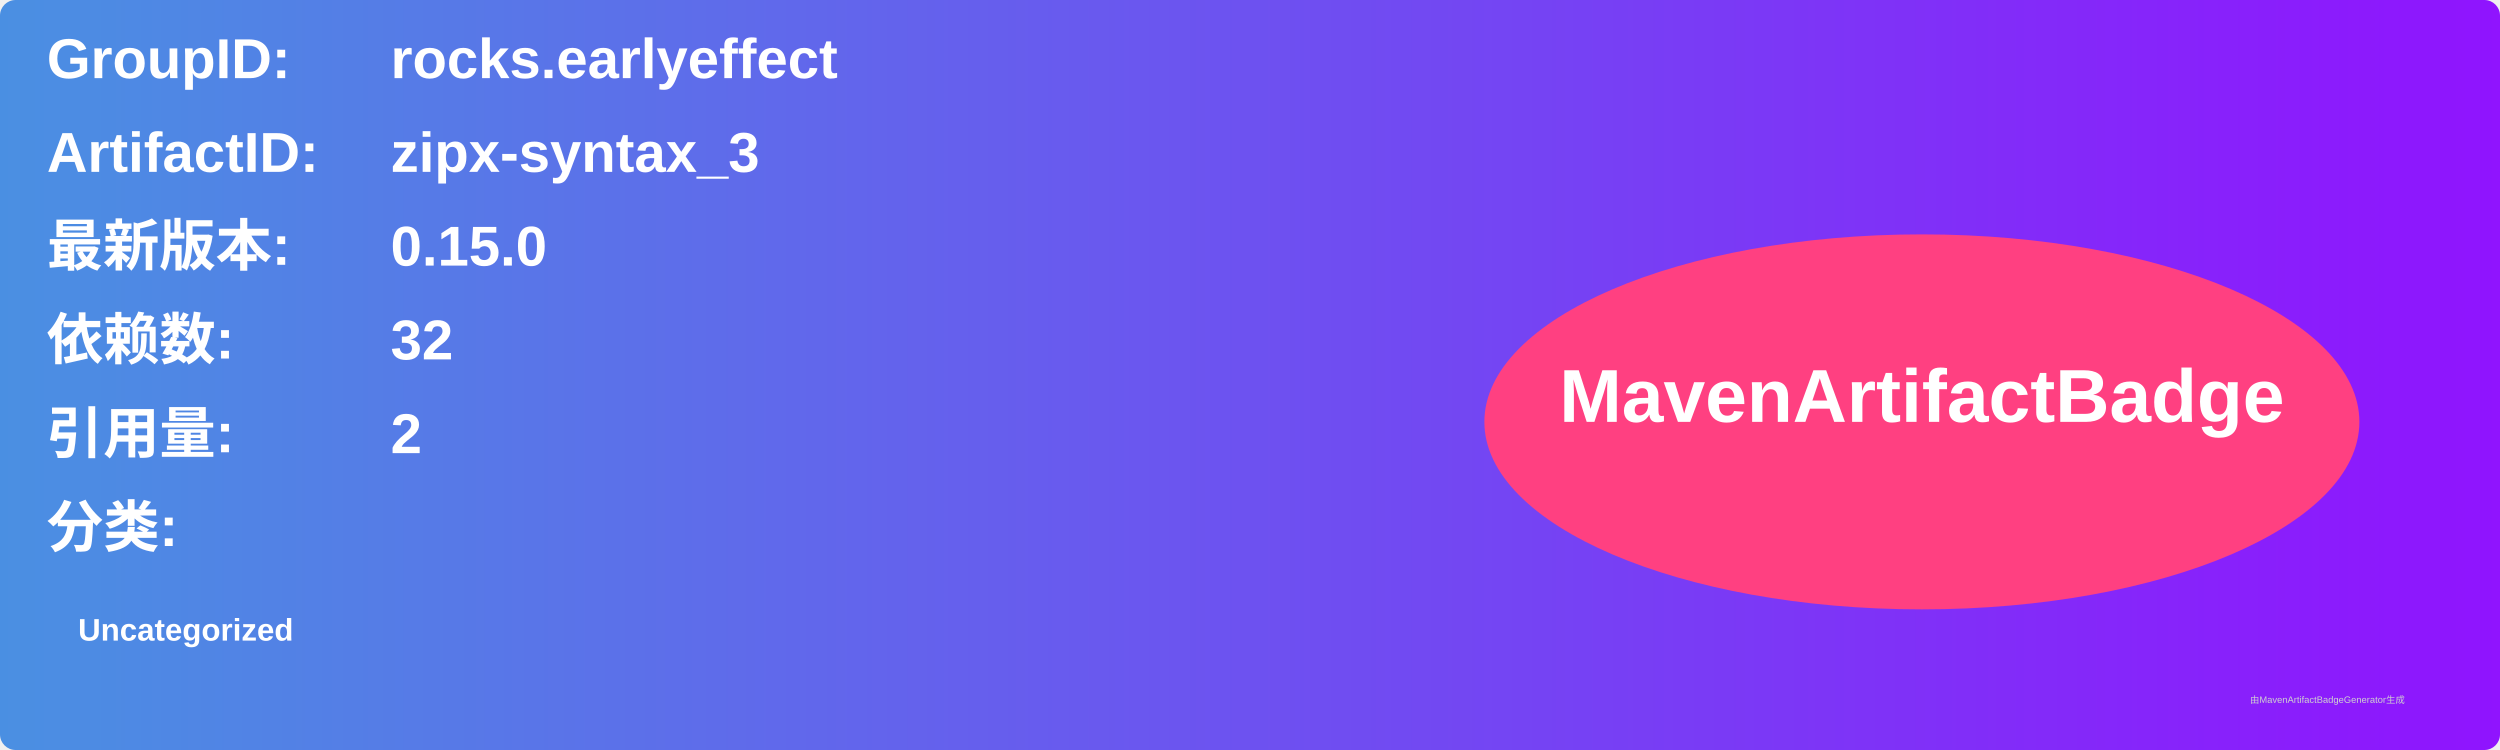
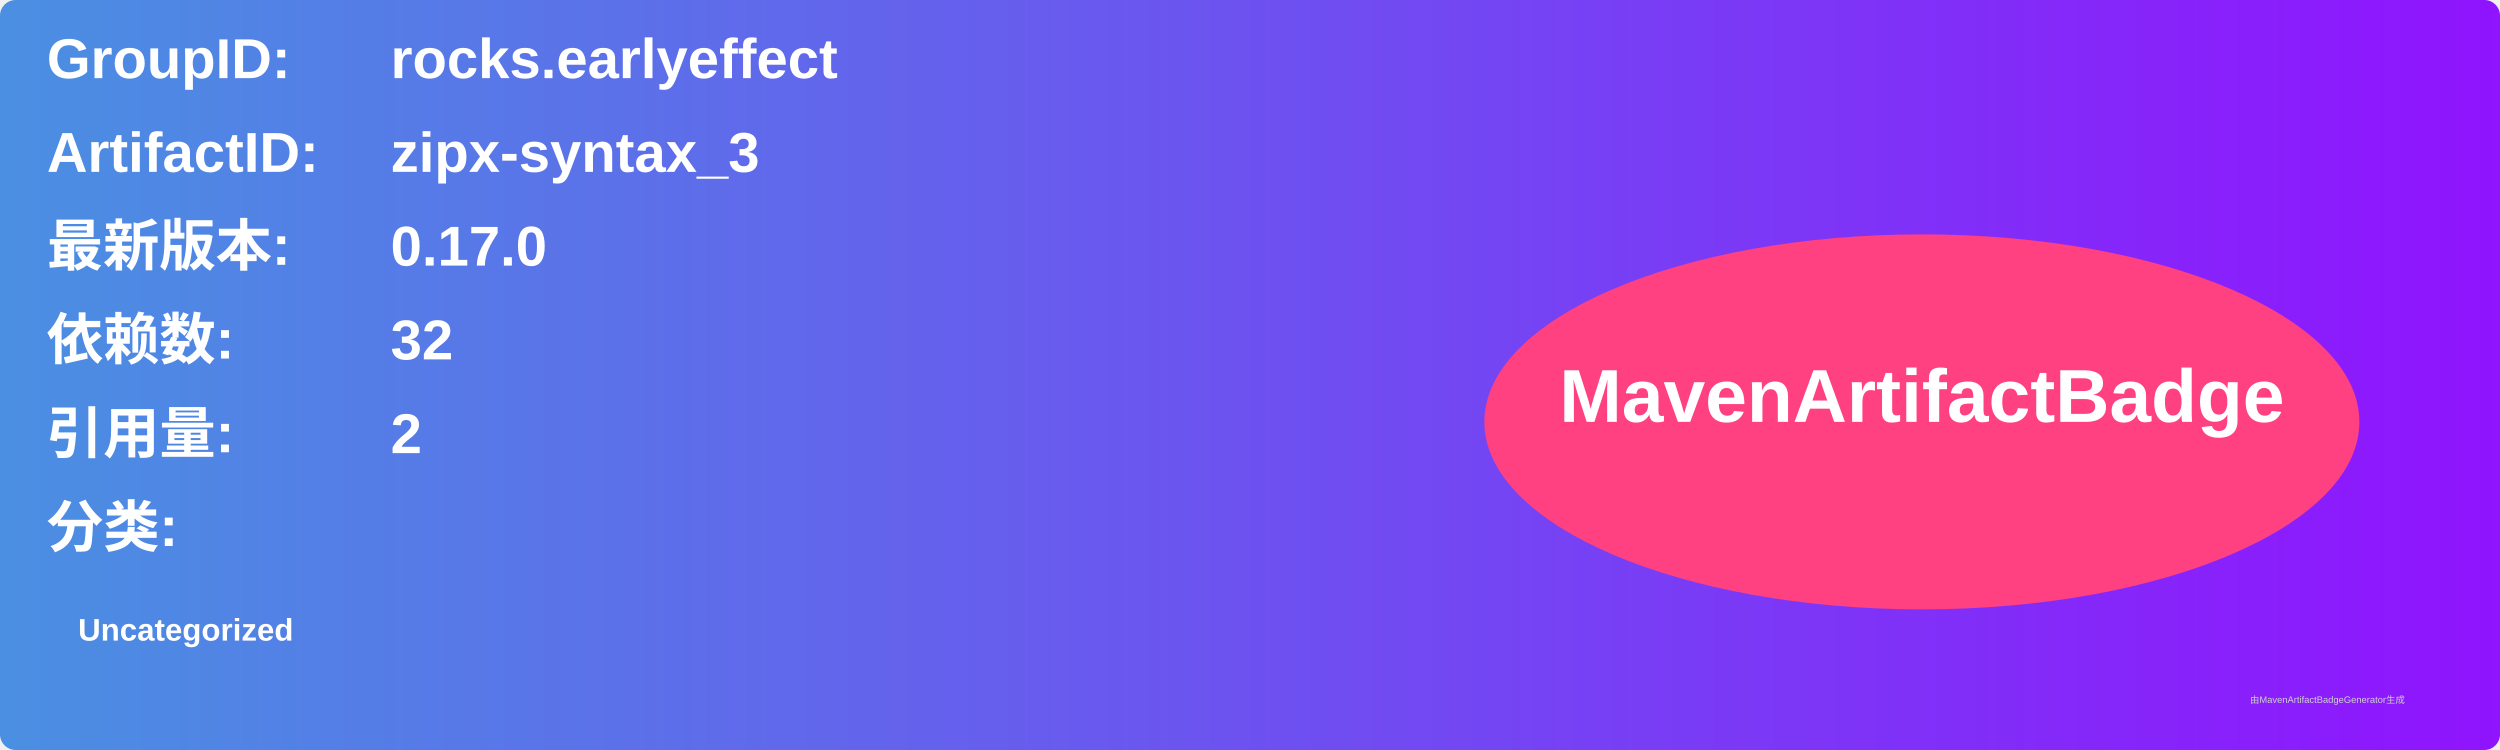
<svg xmlns="http://www.w3.org/2000/svg" width="800" height="240" viewBox="0 0 800 240">
  <linearGradient id="grad" x1="0%" y1="0%" x2="100%" y2="0%">
    <stop offset="0%" stop-color="#4a90e2" />
    <stop offset="100%" stop-color="#9013fe" />
  </linearGradient>
  <rect width="100%" height="100%" rx="5" ry="5" fill="url(#grad)" />
  <g transform="translate(15, 15)">
    <text x="0" y="10" font-family="Arial" font-size="18" fill="white" font-weight="bold" width="260">GroupID:</text>
    <text x="110" y="10" font-family="Arial" font-size="18" fill="white" font-weight="bold" width="460">rocks.earlyeffect</text>
    <text x="0" y="40" font-family="Arial" font-size="18" fill="white" font-weight="bold" width="260">ArtifactID:</text>
    <text x="110" y="40" font-family="Arial" font-size="18" fill="white" font-weight="bold" width="460">zipx-syntax_3</text>
    <text x="0" y="70" font-family="Arial" font-size="18" fill="white" font-weight="bold">最新版本:</text>
    <text x="110" y="70" font-family="Arial" font-size="18" fill="white" font-weight="bold">
-       <tspan font-weight="bold">0.15.0</tspan>
+       <tspan font-weight="bold">0.17.0</tspan>
    </text>
    <text x="0" y="100" font-family="Arial" font-size="18" fill="white" font-weight="bold">依赖数: </text>
    <text x="110" y="100" font-family="Arial" font-size="18" fill="white">
      <tspan font-weight="bold">32</tspan>
    </text>
    <text x="0" y="130" font-family="Arial" font-size="18" fill="white" font-weight="bold">引用量: </text>
    <text x="110" y="130" font-family="Arial" font-size="18" fill="white">
      <tspan font-weight="bold">2</tspan>
    </text>
    <text x="0" y="160" font-family="Arial" font-size="18" fill="white" font-weight="bold">分类:</text>
    <text x="10" y="190" font-family="Arial" font-size="10" fill="white">
      <tspan font-weight="bold">Uncategorized</tspan>
    </text>
    <ellipse cx="600" cy="120" rx="140" ry="60" fill="#ff4081" />
    <text x="600" y="120" text-anchor="middle" font-family="Arial" font-size="24" fill="white" font-weight="bold">MavenArtifactBadge</text>
  </g>
  <text x="720" y="225" font-family="Arial" font-size="3" fill="#d0d0d0">由MavenArtifactBadgeGenerator生成</text>
</svg>
